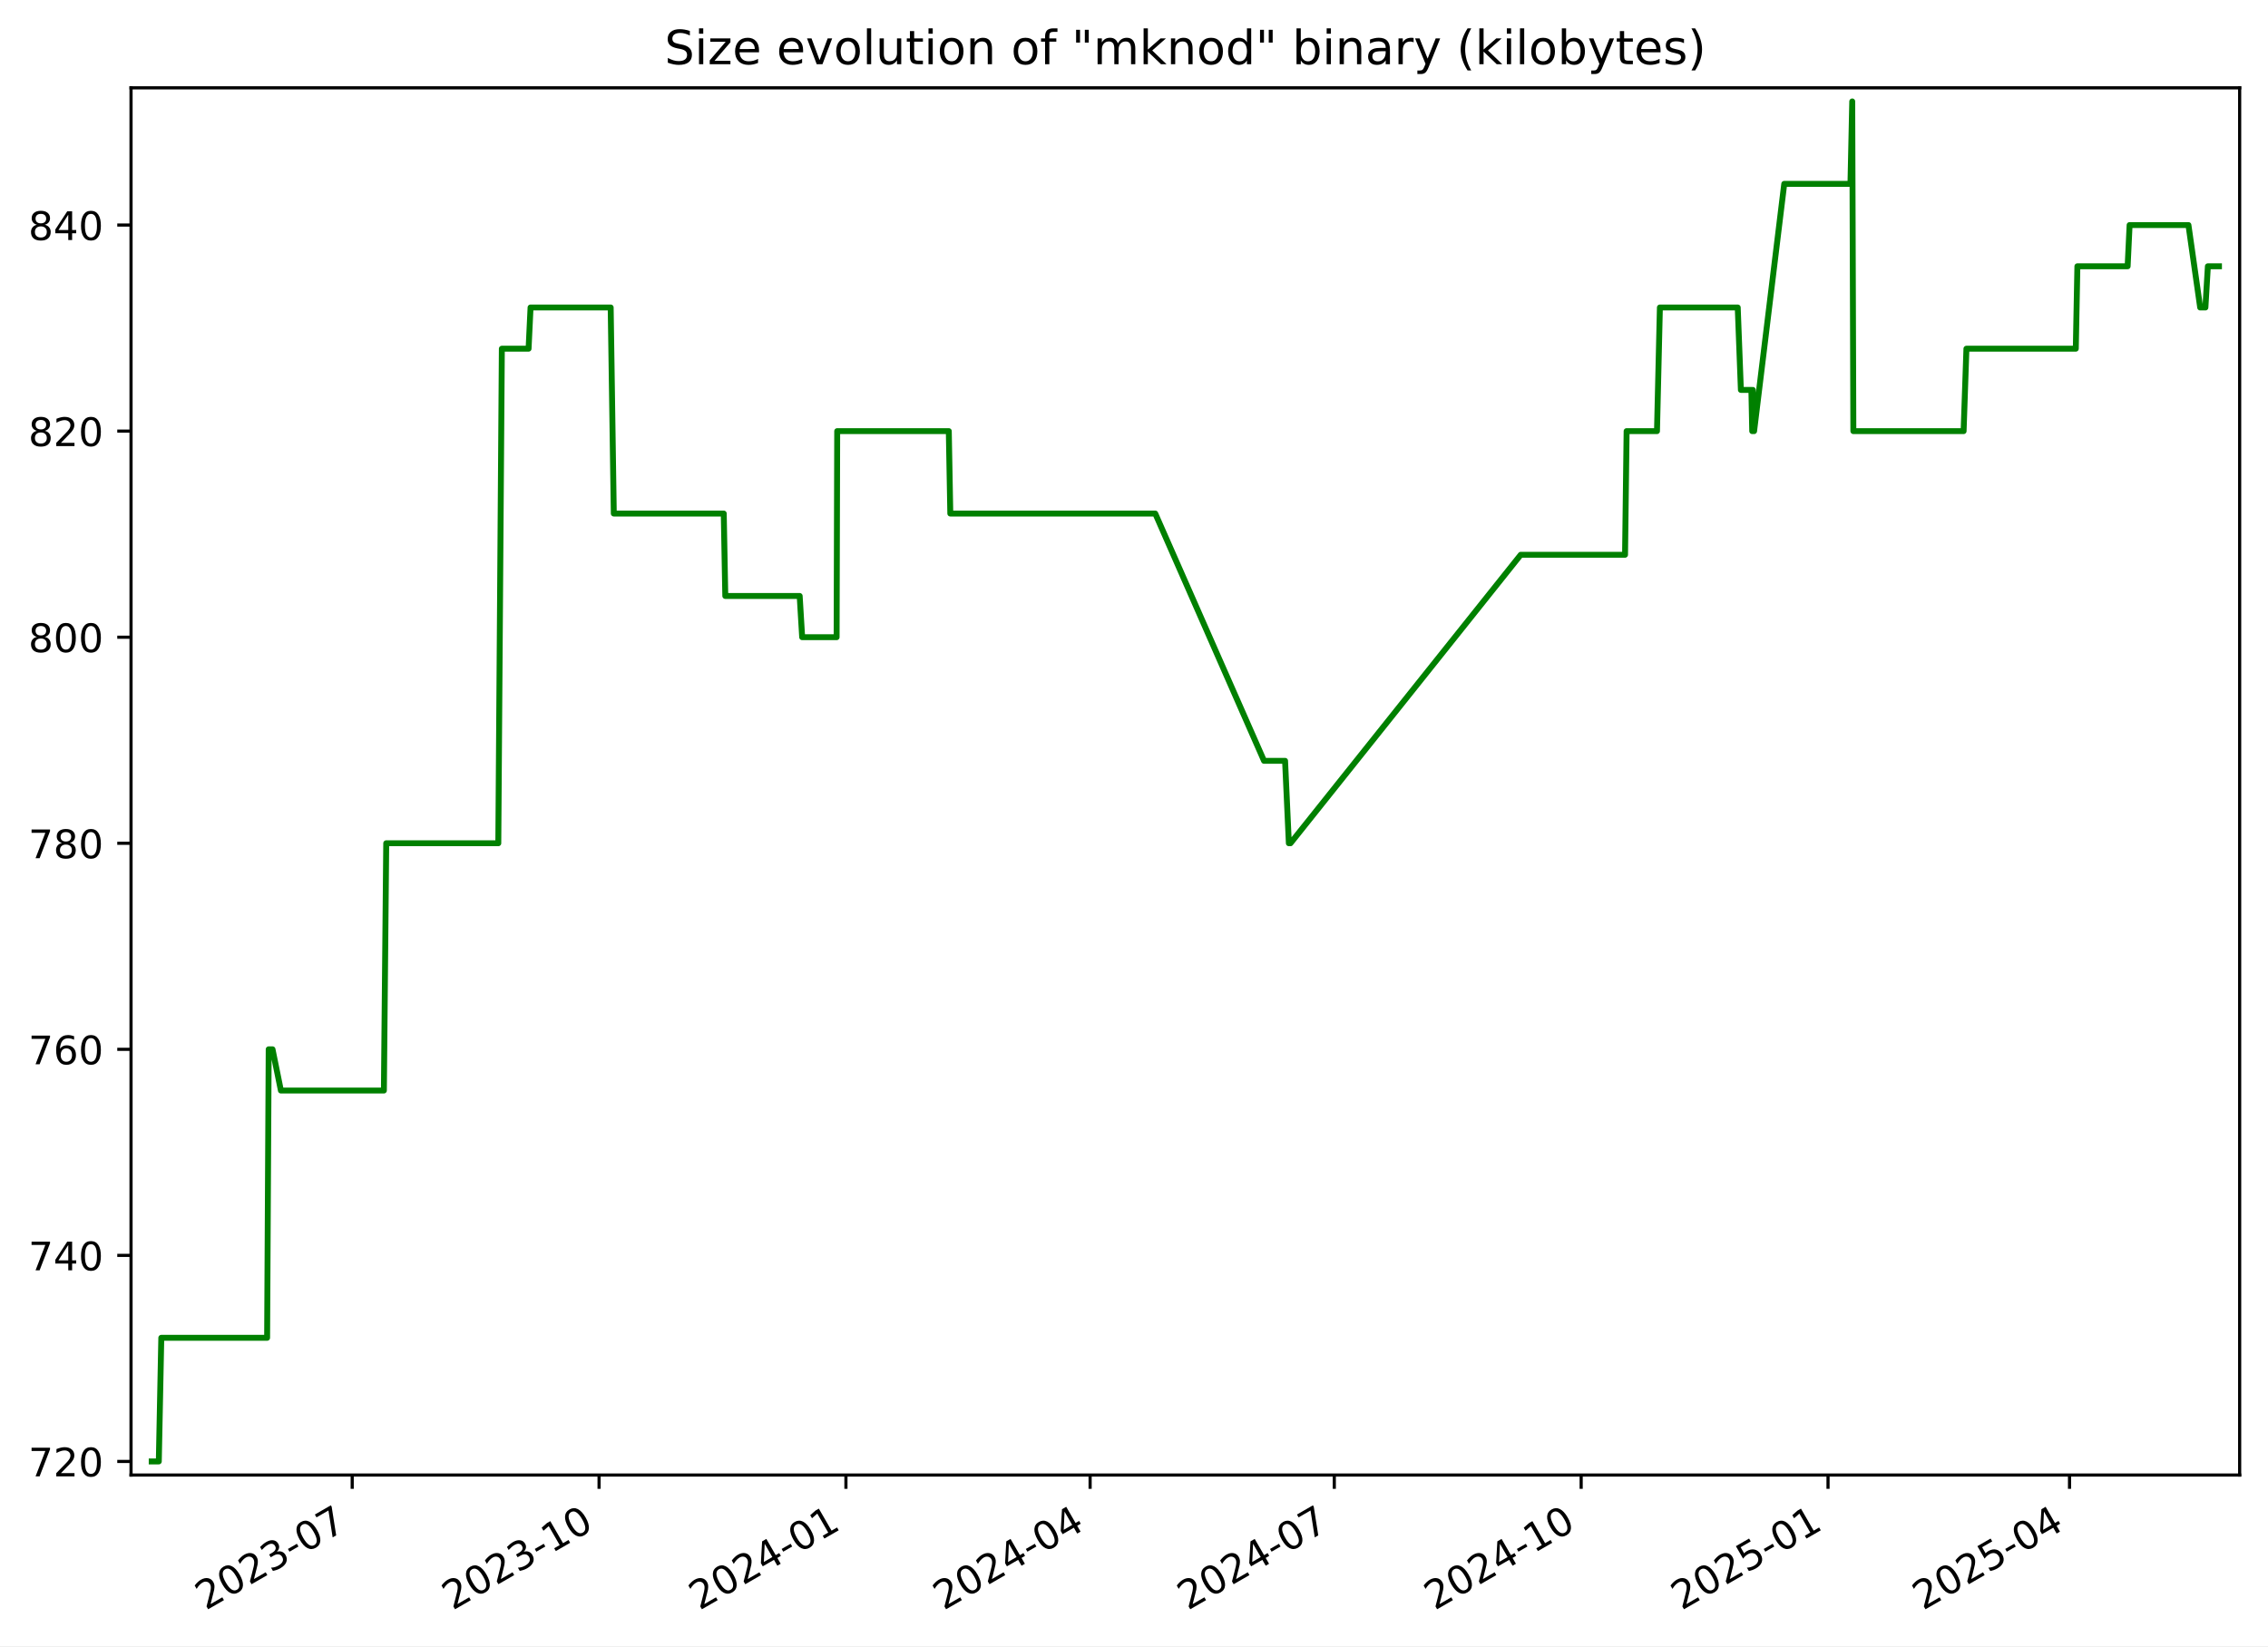
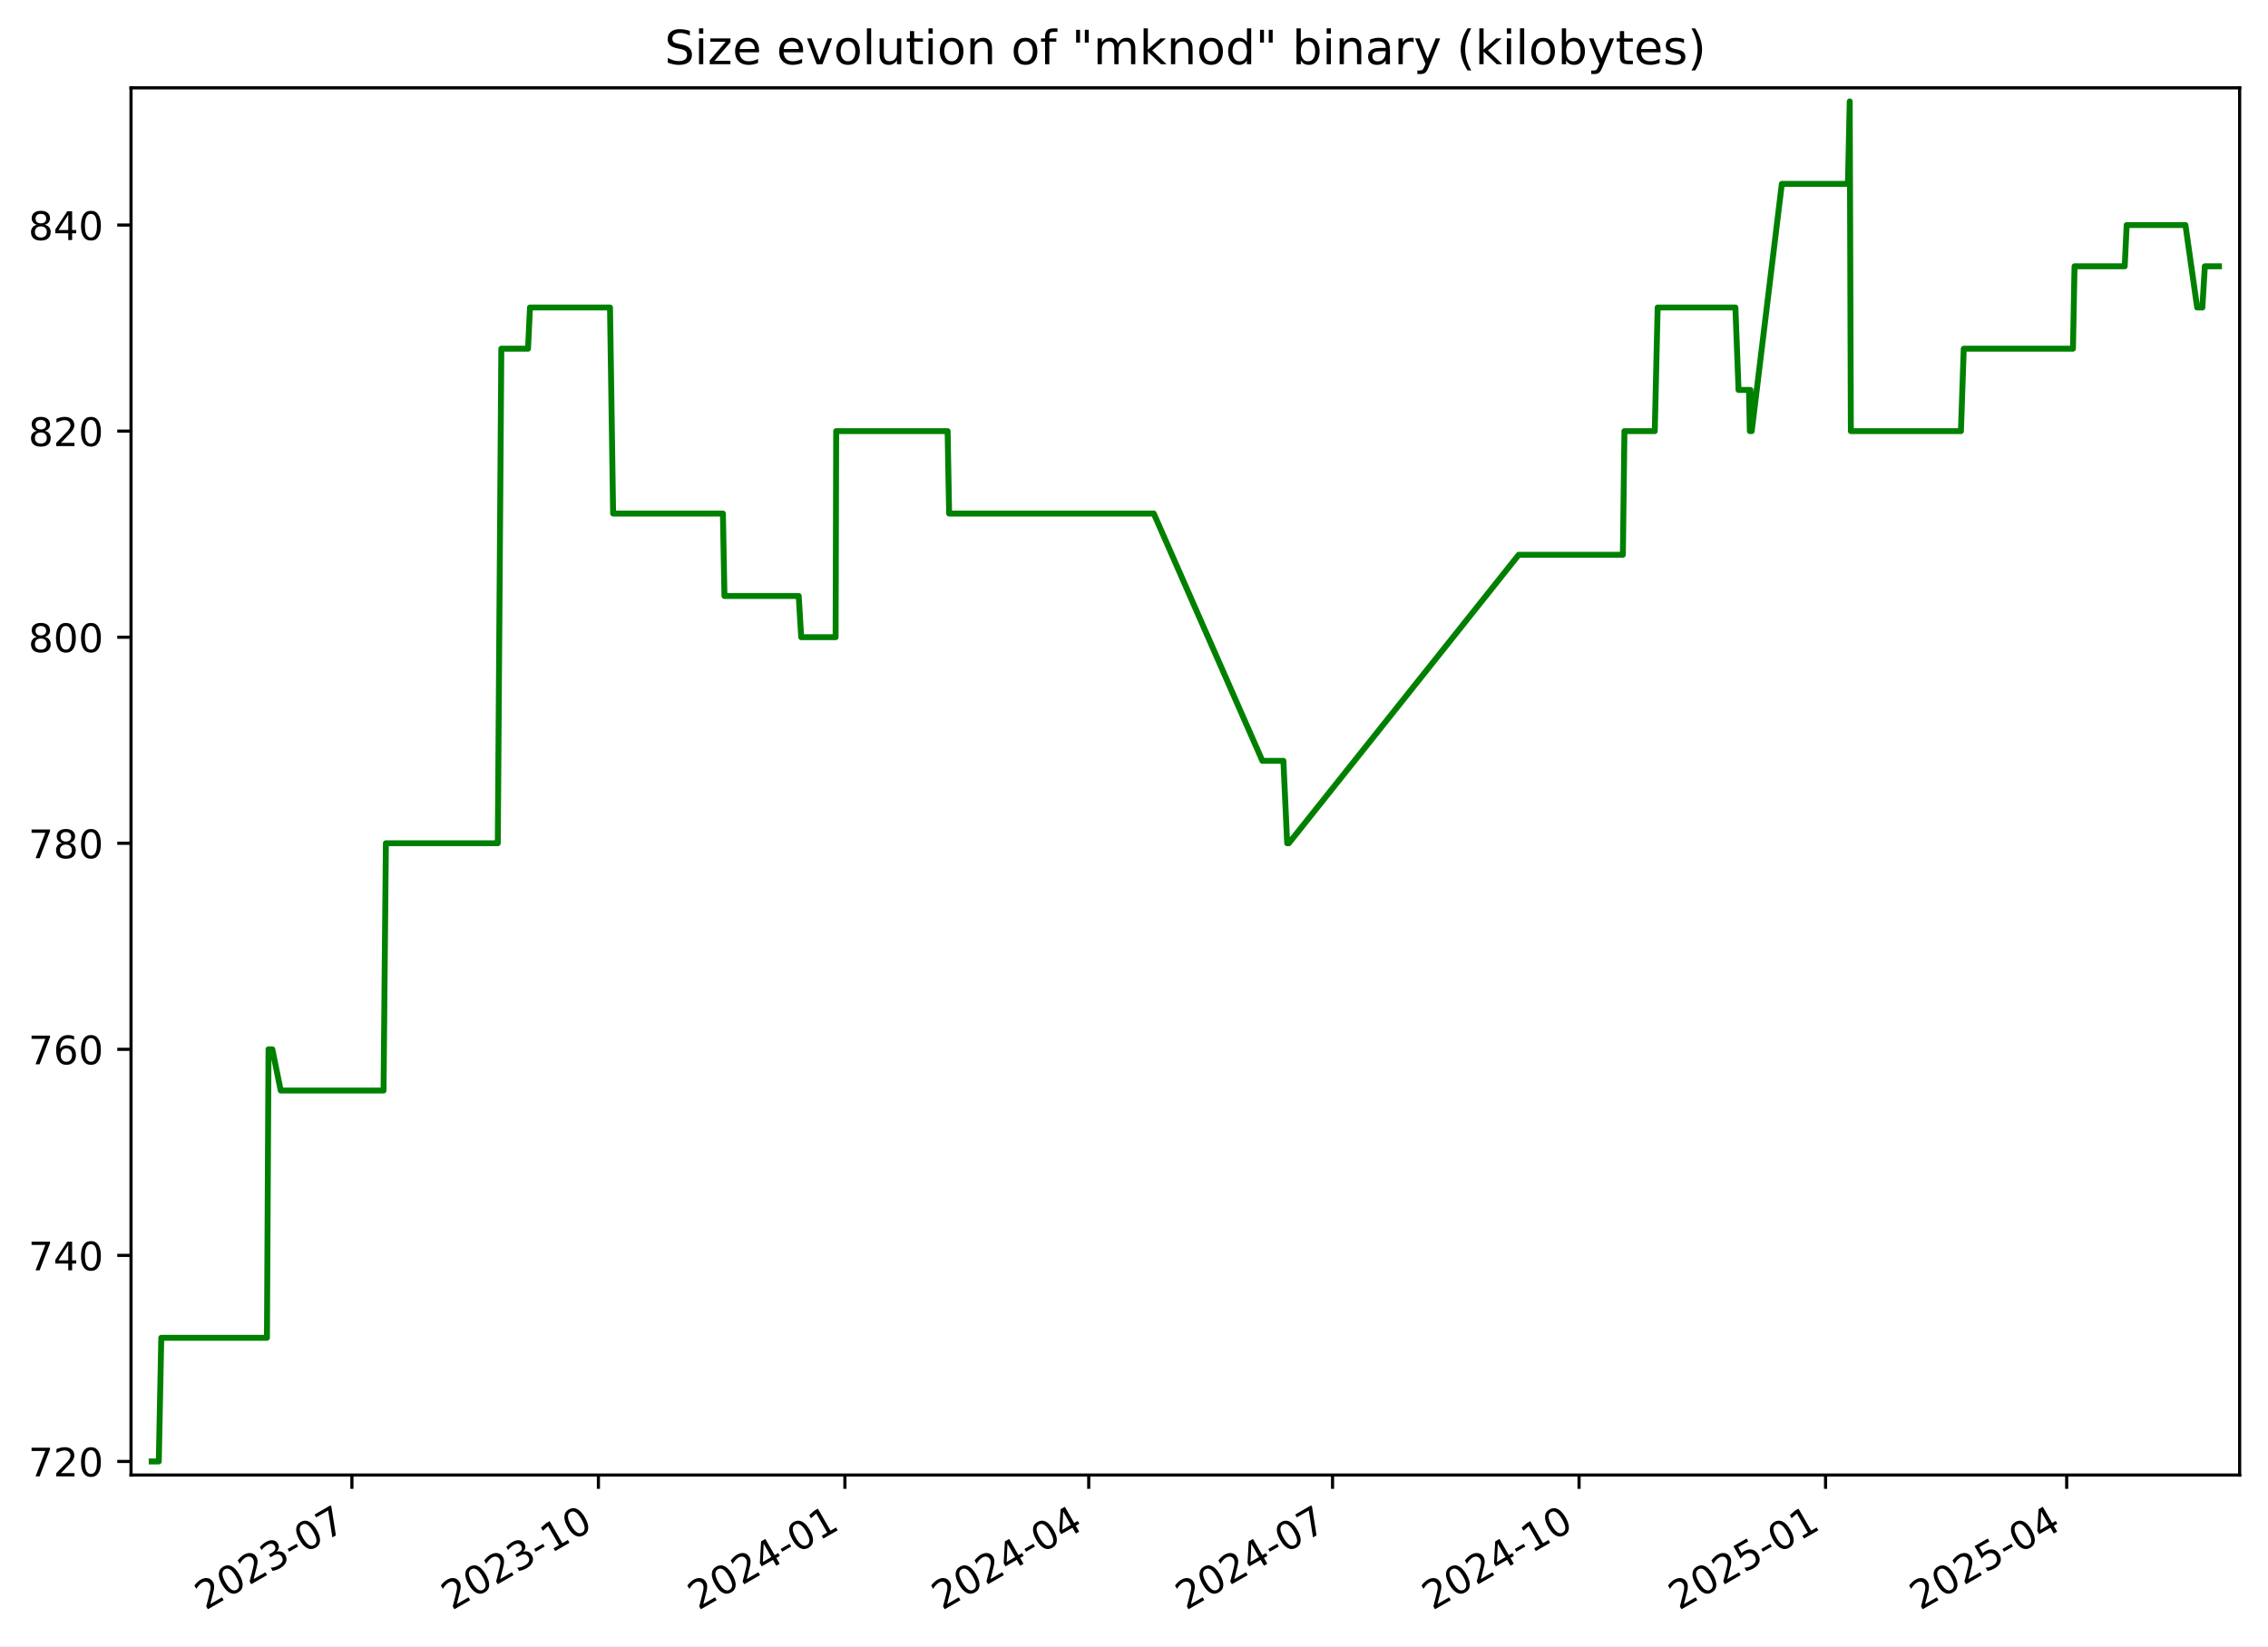
<svg xmlns="http://www.w3.org/2000/svg" xmlns:xlink="http://www.w3.org/1999/xlink" width="576.168pt" height="418.303pt" viewBox="0 0 576.168 418.303" version="1.1">
  <defs>
    <style type="text/css">*{stroke-linejoin: round; stroke-linecap: butt}</style>
  </defs>
  <g id="figure_1">
    <g id="patch_1">
      <path d="M -0 418.303  L 576.168 418.303  L 576.168 0  L -0 0  z " style="fill: #ffffff" />
    </g>
    <g id="axes_1">
      <g id="patch_2">
        <path d="M 33.288 374.83  L 568.967 374.83  L 568.967 22.318  L 33.288 22.318  z " style="fill: #ffffff" />
      </g>
      <g id="matplotlib.axis_1">
        <g id="xtick_1">
          <g id="line2d_1">
            <defs>
-               <path id="m60c0db0e28" d="M 0 0  L 0 3.5  " style="stroke: #000000; stroke-width: 0.8" />
+               <path id="m7e26233313" d="M 0 0  L 0 3.5  " style="stroke: #000000; stroke-width: 0.8" />
            </defs>
            <g>
-               <use xlink:href="#m60c0db0e28" x="89.474" y="374.83" style="stroke: #000000; stroke-width: 0.8" />
+               <use xlink:href="#m7e26233313" x="89.399" y="374.83" style="stroke: #000000; stroke-width: 0.8" />
            </g>
          </g>
          <g id="text_1">
-             <g transform="translate(52.24963 409.302) rotate(-30) scale(0.1 -0.1)">
+             <g transform="translate(52.17441 409.302) rotate(-30) scale(0.1 -0.1)">
              <defs>
                <path id="DejaVuSans-32" d="M 1228 531  L 3431 531  L 3431 0  L 469 0  L 469 531  Q 828 903 1448 1529  Q 2069 2156 2228 2338  Q 2531 2678 2651 2914  Q 2772 3150 2772 3378  Q 2772 3750 2511 3984  Q 2250 4219 1831 4219  Q 1534 4219 1204 4116  Q 875 4013 500 3803  L 500 4441  Q 881 4594 1212 4672  Q 1544 4750 1819 4750  Q 2544 4750 2975 4387  Q 3406 4025 3406 3419  Q 3406 3131 3298 2873  Q 3191 2616 2906 2266  Q 2828 2175 2409 1742  Q 1991 1309 1228 531  z " transform="scale(0.015625)" />
                <path id="DejaVuSans-30" d="M 2034 4250  Q 1547 4250 1301 3770  Q 1056 3291 1056 2328  Q 1056 1369 1301 889  Q 1547 409 2034 409  Q 2525 409 2770 889  Q 3016 1369 3016 2328  Q 3016 3291 2770 3770  Q 2525 4250 2034 4250  z M 2034 4750  Q 2819 4750 3233 4129  Q 3647 3509 3647 2328  Q 3647 1150 3233 529  Q 2819 -91 2034 -91  Q 1250 -91 836 529  Q 422 1150 422 2328  Q 422 3509 836 4129  Q 1250 4750 2034 4750  z " transform="scale(0.015625)" />
                <path id="DejaVuSans-33" d="M 2597 2516  Q 3050 2419 3304 2112  Q 3559 1806 3559 1356  Q 3559 666 3084 287  Q 2609 -91 1734 -91  Q 1441 -91 1130 -33  Q 819 25 488 141  L 488 750  Q 750 597 1062 519  Q 1375 441 1716 441  Q 2309 441 2620 675  Q 2931 909 2931 1356  Q 2931 1769 2642 2001  Q 2353 2234 1838 2234  L 1294 2234  L 1294 2753  L 1863 2753  Q 2328 2753 2575 2939  Q 2822 3125 2822 3475  Q 2822 3834 2567 4026  Q 2313 4219 1838 4219  Q 1578 4219 1281 4162  Q 984 4106 628 3988  L 628 4550  Q 988 4650 1302 4700  Q 1616 4750 1894 4750  Q 2613 4750 3031 4423  Q 3450 4097 3450 3541  Q 3450 3153 3228 2886  Q 3006 2619 2597 2516  z " transform="scale(0.015625)" />
                <path id="DejaVuSans-2d" d="M 313 2009  L 1997 2009  L 1997 1497  L 313 1497  L 313 2009  z " transform="scale(0.015625)" />
                <path id="DejaVuSans-37" d="M 525 4666  L 3525 4666  L 3525 4397  L 1831 0  L 1172 0  L 2766 4134  L 525 4134  L 525 4666  z " transform="scale(0.015625)" />
              </defs>
              <use xlink:href="#DejaVuSans-32" />
              <use xlink:href="#DejaVuSans-30" x="63.623" />
              <use xlink:href="#DejaVuSans-32" x="127.246" />
              <use xlink:href="#DejaVuSans-33" x="190.869" />
              <use xlink:href="#DejaVuSans-2d" x="254.492" />
              <use xlink:href="#DejaVuSans-30" x="290.576" />
              <use xlink:href="#DejaVuSans-37" x="354.199" />
            </g>
          </g>
        </g>
        <g id="xtick_2">
          <g id="line2d_2">
            <g>
-               <use xlink:href="#m60c0db0e28" x="152.189" y="374.83" style="stroke: #000000; stroke-width: 0.8" />
+               <use xlink:href="#m7e26233313" x="152.021" y="374.83" style="stroke: #000000; stroke-width: 0.8" />
            </g>
          </g>
          <g id="text_2">
-             <g transform="translate(114.9638 409.302) rotate(-30) scale(0.1 -0.1)">
+             <g transform="translate(114.7959 409.302) rotate(-30) scale(0.1 -0.1)">
              <defs>
                <path id="DejaVuSans-31" d="M 794 531  L 1825 531  L 1825 4091  L 703 3866  L 703 4441  L 1819 4666  L 2450 4666  L 2450 531  L 3481 531  L 3481 0  L 794 0  L 794 531  z " transform="scale(0.015625)" />
              </defs>
              <use xlink:href="#DejaVuSans-32" />
              <use xlink:href="#DejaVuSans-30" x="63.623" />
              <use xlink:href="#DejaVuSans-32" x="127.246" />
              <use xlink:href="#DejaVuSans-33" x="190.869" />
              <use xlink:href="#DejaVuSans-2d" x="254.492" />
              <use xlink:href="#DejaVuSans-31" x="290.576" />
              <use xlink:href="#DejaVuSans-30" x="354.199" />
            </g>
          </g>
        </g>
        <g id="xtick_3">
          <g id="line2d_3">
            <g>
-               <use xlink:href="#m60c0db0e28" x="214.903" y="374.83" style="stroke: #000000; stroke-width: 0.8" />
+               <use xlink:href="#m7e26233313" x="214.642" y="374.83" style="stroke: #000000; stroke-width: 0.8" />
            </g>
          </g>
          <g id="text_3">
-             <g transform="translate(177.6779 409.302) rotate(-30) scale(0.1 -0.1)">
+             <g transform="translate(177.4175 409.302) rotate(-30) scale(0.1 -0.1)">
              <defs>
                <path id="DejaVuSans-34" d="M 2419 4116  L 825 1625  L 2419 1625  L 2419 4116  z M 2253 4666  L 3047 4666  L 3047 1625  L 3713 1625  L 3713 1100  L 3047 1100  L 3047 0  L 2419 0  L 2419 1100  L 313 1100  L 313 1709  L 2253 4666  z " transform="scale(0.015625)" />
              </defs>
              <use xlink:href="#DejaVuSans-32" />
              <use xlink:href="#DejaVuSans-30" x="63.623" />
              <use xlink:href="#DejaVuSans-32" x="127.246" />
              <use xlink:href="#DejaVuSans-34" x="190.869" />
              <use xlink:href="#DejaVuSans-2d" x="254.492" />
              <use xlink:href="#DejaVuSans-30" x="290.576" />
              <use xlink:href="#DejaVuSans-31" x="354.199" />
            </g>
          </g>
        </g>
        <g id="xtick_4">
          <g id="line2d_4">
            <g>
-               <use xlink:href="#m60c0db0e28" x="276.935" y="374.83" style="stroke: #000000; stroke-width: 0.8" />
+               <use xlink:href="#m7e26233313" x="276.583" y="374.83" style="stroke: #000000; stroke-width: 0.8" />
            </g>
          </g>
          <g id="text_4">
-             <g transform="translate(239.7104 409.302) rotate(-30) scale(0.1 -0.1)">
+             <g transform="translate(239.3583 409.302) rotate(-30) scale(0.1 -0.1)">
              <use xlink:href="#DejaVuSans-32" />
              <use xlink:href="#DejaVuSans-30" x="63.623" />
              <use xlink:href="#DejaVuSans-32" x="127.246" />
              <use xlink:href="#DejaVuSans-34" x="190.869" />
              <use xlink:href="#DejaVuSans-2d" x="254.492" />
              <use xlink:href="#DejaVuSans-30" x="290.576" />
              <use xlink:href="#DejaVuSans-34" x="354.199" />
            </g>
          </g>
        </g>
        <g id="xtick_5">
          <g id="line2d_5">
            <g>
-               <use xlink:href="#m60c0db0e28" x="338.968" y="374.83" style="stroke: #000000; stroke-width: 0.8" />
+               <use xlink:href="#m7e26233313" x="338.524" y="374.83" style="stroke: #000000; stroke-width: 0.8" />
            </g>
          </g>
          <g id="text_5">
-             <g transform="translate(301.7428 409.302) rotate(-30) scale(0.1 -0.1)">
+             <g transform="translate(301.2992 409.302) rotate(-30) scale(0.1 -0.1)">
              <use xlink:href="#DejaVuSans-32" />
              <use xlink:href="#DejaVuSans-30" x="63.623" />
              <use xlink:href="#DejaVuSans-32" x="127.246" />
              <use xlink:href="#DejaVuSans-34" x="190.869" />
              <use xlink:href="#DejaVuSans-2d" x="254.492" />
              <use xlink:href="#DejaVuSans-30" x="290.576" />
              <use xlink:href="#DejaVuSans-37" x="354.199" />
            </g>
          </g>
        </g>
        <g id="xtick_6">
          <g id="line2d_6">
            <g>
-               <use xlink:href="#m60c0db0e28" x="401.682" y="374.83" style="stroke: #000000; stroke-width: 0.8" />
+               <use xlink:href="#m7e26233313" x="401.146" y="374.83" style="stroke: #000000; stroke-width: 0.8" />
            </g>
          </g>
          <g id="text_6">
-             <g transform="translate(364.457 409.302) rotate(-30) scale(0.1 -0.1)">
+             <g transform="translate(363.9207 409.302) rotate(-30) scale(0.1 -0.1)">
              <use xlink:href="#DejaVuSans-32" />
              <use xlink:href="#DejaVuSans-30" x="63.623" />
              <use xlink:href="#DejaVuSans-32" x="127.246" />
              <use xlink:href="#DejaVuSans-34" x="190.869" />
              <use xlink:href="#DejaVuSans-2d" x="254.492" />
              <use xlink:href="#DejaVuSans-31" x="290.576" />
              <use xlink:href="#DejaVuSans-30" x="354.199" />
            </g>
          </g>
        </g>
        <g id="xtick_7">
          <g id="line2d_7">
            <g>
-               <use xlink:href="#m60c0db0e28" x="464.396" y="374.83" style="stroke: #000000; stroke-width: 0.8" />
+               <use xlink:href="#m7e26233313" x="463.767" y="374.83" style="stroke: #000000; stroke-width: 0.8" />
            </g>
          </g>
          <g id="text_7">
-             <g transform="translate(427.1711 409.302) rotate(-30) scale(0.1 -0.1)">
+             <g transform="translate(426.5422 409.302) rotate(-30) scale(0.1 -0.1)">
              <defs>
                <path id="DejaVuSans-35" d="M 691 4666  L 3169 4666  L 3169 4134  L 1269 4134  L 1269 2991  Q 1406 3038 1543 3061  Q 1681 3084 1819 3084  Q 2600 3084 3056 2656  Q 3513 2228 3513 1497  Q 3513 744 3044 326  Q 2575 -91 1722 -91  Q 1428 -91 1123 -41  Q 819 9 494 109  L 494 744  Q 775 591 1075 516  Q 1375 441 1709 441  Q 2250 441 2565 725  Q 2881 1009 2881 1497  Q 2881 1984 2565 2268  Q 2250 2553 1709 2553  Q 1456 2553 1204 2497  Q 953 2441 691 2322  L 691 4666  z " transform="scale(0.015625)" />
              </defs>
              <use xlink:href="#DejaVuSans-32" />
              <use xlink:href="#DejaVuSans-30" x="63.623" />
              <use xlink:href="#DejaVuSans-32" x="127.246" />
              <use xlink:href="#DejaVuSans-35" x="190.869" />
              <use xlink:href="#DejaVuSans-2d" x="254.492" />
              <use xlink:href="#DejaVuSans-30" x="290.576" />
              <use xlink:href="#DejaVuSans-31" x="354.199" />
            </g>
          </g>
        </g>
        <g id="xtick_8">
          <g id="line2d_8">
            <g>
-               <use xlink:href="#m60c0db0e28" x="525.747" y="374.83" style="stroke: #000000; stroke-width: 0.8" />
+               <use xlink:href="#m7e26233313" x="525.027" y="374.83" style="stroke: #000000; stroke-width: 0.8" />
            </g>
          </g>
          <g id="text_8">
-             <g transform="translate(488.5219 409.302) rotate(-30) scale(0.1 -0.1)">
+             <g transform="translate(487.8024 409.302) rotate(-30) scale(0.1 -0.1)">
              <use xlink:href="#DejaVuSans-32" />
              <use xlink:href="#DejaVuSans-30" x="63.623" />
              <use xlink:href="#DejaVuSans-32" x="127.246" />
              <use xlink:href="#DejaVuSans-35" x="190.869" />
              <use xlink:href="#DejaVuSans-2d" x="254.492" />
              <use xlink:href="#DejaVuSans-30" x="290.576" />
              <use xlink:href="#DejaVuSans-34" x="354.199" />
            </g>
          </g>
        </g>
      </g>
      <g id="matplotlib.axis_2">
        <g id="ytick_1">
          <g id="line2d_9">
            <defs>
-               <path id="m0cc5dca3bc" d="M 0 0  L -3.5 0  " style="stroke: #000000; stroke-width: 0.8" />
+               <path id="m73a3a381c2" d="M 0 0  L -3.5 0  " style="stroke: #000000; stroke-width: 0.8" />
            </defs>
            <g>
-               <use xlink:href="#m0cc5dca3bc" x="33.288" y="371.374" style="stroke: #000000; stroke-width: 0.8" />
+               <use xlink:href="#m73a3a381c2" x="33.288" y="371.374" style="stroke: #000000; stroke-width: 0.8" />
            </g>
          </g>
          <g id="text_9">
            <g transform="translate(7.2 375.1733) scale(0.1 -0.1)">
              <use xlink:href="#DejaVuSans-37" />
              <use xlink:href="#DejaVuSans-32" x="63.623" />
              <use xlink:href="#DejaVuSans-30" x="127.246" />
            </g>
          </g>
        </g>
        <g id="ytick_2">
          <g id="line2d_10">
            <g>
-               <use xlink:href="#m0cc5dca3bc" x="33.288" y="319.01" style="stroke: #000000; stroke-width: 0.8" />
+               <use xlink:href="#m73a3a381c2" x="33.288" y="319.01" style="stroke: #000000; stroke-width: 0.8" />
            </g>
          </g>
          <g id="text_10">
            <g transform="translate(7.2 322.8097) scale(0.1 -0.1)">
              <use xlink:href="#DejaVuSans-37" />
              <use xlink:href="#DejaVuSans-34" x="63.623" />
              <use xlink:href="#DejaVuSans-30" x="127.246" />
            </g>
          </g>
        </g>
        <g id="ytick_3">
          <g id="line2d_11">
            <g>
-               <use xlink:href="#m0cc5dca3bc" x="33.288" y="266.647" style="stroke: #000000; stroke-width: 0.8" />
+               <use xlink:href="#m73a3a381c2" x="33.288" y="266.647" style="stroke: #000000; stroke-width: 0.8" />
            </g>
          </g>
          <g id="text_11">
            <g transform="translate(7.2 270.4461) scale(0.1 -0.1)">
              <defs>
                <path id="DejaVuSans-36" d="M 2113 2584  Q 1688 2584 1439 2293  Q 1191 2003 1191 1497  Q 1191 994 1439 701  Q 1688 409 2113 409  Q 2538 409 2786 701  Q 3034 994 3034 1497  Q 3034 2003 2786 2293  Q 2538 2584 2113 2584  z M 3366 4563  L 3366 3988  Q 3128 4100 2886 4159  Q 2644 4219 2406 4219  Q 1781 4219 1451 3797  Q 1122 3375 1075 2522  Q 1259 2794 1537 2939  Q 1816 3084 2150 3084  Q 2853 3084 3261 2657  Q 3669 2231 3669 1497  Q 3669 778 3244 343  Q 2819 -91 2113 -91  Q 1303 -91 875 529  Q 447 1150 447 2328  Q 447 3434 972 4092  Q 1497 4750 2381 4750  Q 2619 4750 2861 4703  Q 3103 4656 3366 4563  z " transform="scale(0.015625)" />
              </defs>
              <use xlink:href="#DejaVuSans-37" />
              <use xlink:href="#DejaVuSans-36" x="63.623" />
              <use xlink:href="#DejaVuSans-30" x="127.246" />
            </g>
          </g>
        </g>
        <g id="ytick_4">
          <g id="line2d_12">
            <g>
-               <use xlink:href="#m0cc5dca3bc" x="33.288" y="214.283" style="stroke: #000000; stroke-width: 0.8" />
+               <use xlink:href="#m73a3a381c2" x="33.288" y="214.283" style="stroke: #000000; stroke-width: 0.8" />
            </g>
          </g>
          <g id="text_12">
            <g transform="translate(7.2 218.0824) scale(0.1 -0.1)">
              <defs>
                <path id="DejaVuSans-38" d="M 2034 2216  Q 1584 2216 1326 1975  Q 1069 1734 1069 1313  Q 1069 891 1326 650  Q 1584 409 2034 409  Q 2484 409 2743 651  Q 3003 894 3003 1313  Q 3003 1734 2745 1975  Q 2488 2216 2034 2216  z M 1403 2484  Q 997 2584 770 2862  Q 544 3141 544 3541  Q 544 4100 942 4425  Q 1341 4750 2034 4750  Q 2731 4750 3128 4425  Q 3525 4100 3525 3541  Q 3525 3141 3298 2862  Q 3072 2584 2669 2484  Q 3125 2378 3379 2068  Q 3634 1759 3634 1313  Q 3634 634 3220 271  Q 2806 -91 2034 -91  Q 1263 -91 848 271  Q 434 634 434 1313  Q 434 1759 690 2068  Q 947 2378 1403 2484  z M 1172 3481  Q 1172 3119 1398 2916  Q 1625 2713 2034 2713  Q 2441 2713 2670 2916  Q 2900 3119 2900 3481  Q 2900 3844 2670 4047  Q 2441 4250 2034 4250  Q 1625 4250 1398 4047  Q 1172 3844 1172 3481  z " transform="scale(0.015625)" />
              </defs>
              <use xlink:href="#DejaVuSans-37" />
              <use xlink:href="#DejaVuSans-38" x="63.623" />
              <use xlink:href="#DejaVuSans-30" x="127.246" />
            </g>
          </g>
        </g>
        <g id="ytick_5">
          <g id="line2d_13">
            <g>
-               <use xlink:href="#m0cc5dca3bc" x="33.288" y="161.92" style="stroke: #000000; stroke-width: 0.8" />
+               <use xlink:href="#m73a3a381c2" x="33.288" y="161.92" style="stroke: #000000; stroke-width: 0.8" />
            </g>
          </g>
          <g id="text_13">
            <g transform="translate(7.2 165.7188) scale(0.1 -0.1)">
              <use xlink:href="#DejaVuSans-38" />
              <use xlink:href="#DejaVuSans-30" x="63.623" />
              <use xlink:href="#DejaVuSans-30" x="127.246" />
            </g>
          </g>
        </g>
        <g id="ytick_6">
          <g id="line2d_14">
            <g>
-               <use xlink:href="#m0cc5dca3bc" x="33.288" y="109.556" style="stroke: #000000; stroke-width: 0.8" />
+               <use xlink:href="#m73a3a381c2" x="33.288" y="109.556" style="stroke: #000000; stroke-width: 0.8" />
            </g>
          </g>
          <g id="text_14">
            <g transform="translate(7.2 113.3552) scale(0.1 -0.1)">
              <use xlink:href="#DejaVuSans-38" />
              <use xlink:href="#DejaVuSans-32" x="63.623" />
              <use xlink:href="#DejaVuSans-30" x="127.246" />
            </g>
          </g>
        </g>
        <g id="ytick_7">
          <g id="line2d_15">
            <g>
-               <use xlink:href="#m0cc5dca3bc" x="33.288" y="57.192" style="stroke: #000000; stroke-width: 0.8" />
+               <use xlink:href="#m73a3a381c2" x="33.288" y="57.192" style="stroke: #000000; stroke-width: 0.8" />
            </g>
          </g>
          <g id="text_15">
            <g transform="translate(7.2 60.99153) scale(0.1 -0.1)">
              <use xlink:href="#DejaVuSans-38" />
              <use xlink:href="#DejaVuSans-34" x="63.623" />
              <use xlink:href="#DejaVuSans-30" x="127.246" />
            </g>
          </g>
        </g>
      </g>
      <g id="line2d_16">
-         <path d="M 38.539 371.374  L 40.344 371.374  L 40.975 339.956  L 67.86 339.956  L 68.26 266.647  L 69.234 266.647  L 71.358 277.12  L 97.525 277.12  L 98.118 214.283  L 126.591 214.283  L 127.488 88.61  L 134.281 88.61  L 134.782 78.138  L 155.14 78.138  L 155.931 130.501  L 183.865 130.501  L 184.255 151.447  L 203.152 151.447  L 203.784 161.92  L 212.537 161.92  L 212.684 109.556  L 241.035 109.556  L 241.418 130.501  L 293.487 130.501  L 321.116 193.338  L 326.463 193.338  L 327.423 214.283  L 327.838 214.283  L 386.334 140.974  L 412.831 140.974  L 413.228 109.556  L 420.945 109.556  L 421.682 78.138  L 441.459 78.138  L 442.259 99.083  L 444.922 99.083  L 445.139 109.556  L 445.288 99.083  L 445.493 109.556  L 445.615 109.556  L 453.272 46.72  L 470.092 46.72  L 470.546 25.774  L 470.832 109.556  L 498.84 109.556  L 499.556 88.61  L 527.341 88.61  L 527.743 67.665  L 540.51 67.665  L 541.008 57.192  L 555.961 57.192  L 558.939 78.138  L 560.267 78.138  L 560.894 67.665  L 563.716 67.665  L 563.716 67.665  " clip-path="url(#pad31182121)" style="fill: none; stroke: #008000; stroke-width: 1.5; stroke-linecap: square" />
+         <path d="M 38.539 371.374  L 40.341 371.374  L 40.971 339.956  L 67.817 339.956  L 68.216 266.647  L 69.188 266.647  L 71.31 277.12  L 97.438 277.12  L 98.03 214.283  L 126.461 214.283  L 127.357 88.61  L 134.14 88.61  L 134.64 78.138  L 154.968 78.138  L 155.758 130.501  L 183.651 130.501  L 184.04 151.447  L 202.909 151.447  L 203.54 161.92  L 212.28 161.92  L 212.427 109.556  L 240.736 109.556  L 241.118 130.501  L 293.111 130.501  L 320.698 193.338  L 326.037 193.338  L 326.996 214.283  L 327.411 214.283  L 385.82 140.974  L 412.279 140.974  L 412.675 109.556  L 420.38 109.556  L 421.116 78.138  L 440.864 78.138  L 441.663 99.083  L 444.322 99.083  L 444.538 109.556  L 444.688 99.083  L 444.892 109.556  L 445.014 109.556  L 452.66 46.72  L 469.454 46.72  L 469.908 25.774  L 470.194 109.556  L 498.16 109.556  L 498.875 88.61  L 526.619 88.61  L 527.02 67.665  L 539.769 67.665  L 540.266 57.192  L 555.196 57.192  L 558.171 78.138  L 559.497 78.138  L 560.123 67.665  L 563.716 67.665  L 563.716 67.665  " clip-path="url(#p664fb74d8a)" style="fill: none; stroke: #008000; stroke-width: 1.5; stroke-linecap: square" />
      </g>
      <g id="patch_3">
        <path d="M 33.288 374.83  L 33.288 22.318  " style="fill: none; stroke: #000000; stroke-width: 0.8; stroke-linejoin: miter; stroke-linecap: square" />
      </g>
      <g id="patch_4">
        <path d="M 568.967 374.83  L 568.967 22.318  " style="fill: none; stroke: #000000; stroke-width: 0.8; stroke-linejoin: miter; stroke-linecap: square" />
      </g>
      <g id="patch_5">
        <path d="M 33.288 374.83  L 568.967 374.83  " style="fill: none; stroke: #000000; stroke-width: 0.8; stroke-linejoin: miter; stroke-linecap: square" />
      </g>
      <g id="patch_6">
        <path d="M 33.288 22.318  L 568.967 22.318  " style="fill: none; stroke: #000000; stroke-width: 0.8; stroke-linejoin: miter; stroke-linecap: square" />
      </g>
      <g id="text_16">
        <g transform="translate(168.8303 16.31812) scale(0.12 -0.12)">
          <defs>
            <path id="DejaVuSans-53" d="M 3425 4513  L 3425 3897  Q 3066 4069 2747 4153  Q 2428 4238 2131 4238  Q 1616 4238 1336 4038  Q 1056 3838 1056 3469  Q 1056 3159 1242 3001  Q 1428 2844 1947 2747  L 2328 2669  Q 3034 2534 3370 2195  Q 3706 1856 3706 1288  Q 3706 609 3251 259  Q 2797 -91 1919 -91  Q 1588 -91 1214 -16  Q 841 59 441 206  L 441 856  Q 825 641 1194 531  Q 1563 422 1919 422  Q 2459 422 2753 634  Q 3047 847 3047 1241  Q 3047 1584 2836 1778  Q 2625 1972 2144 2069  L 1759 2144  Q 1053 2284 737 2584  Q 422 2884 422 3419  Q 422 4038 858 4394  Q 1294 4750 2059 4750  Q 2388 4750 2728 4690  Q 3069 4631 3425 4513  z " transform="scale(0.015625)" />
            <path id="DejaVuSans-69" d="M 603 3500  L 1178 3500  L 1178 0  L 603 0  L 603 3500  z M 603 4863  L 1178 4863  L 1178 4134  L 603 4134  L 603 4863  z " transform="scale(0.015625)" />
            <path id="DejaVuSans-7a" d="M 353 3500  L 3084 3500  L 3084 2975  L 922 459  L 3084 459  L 3084 0  L 275 0  L 275 525  L 2438 3041  L 353 3041  L 353 3500  z " transform="scale(0.015625)" />
            <path id="DejaVuSans-65" d="M 3597 1894  L 3597 1613  L 953 1613  Q 991 1019 1311 708  Q 1631 397 2203 397  Q 2534 397 2845 478  Q 3156 559 3463 722  L 3463 178  Q 3153 47 2828 -22  Q 2503 -91 2169 -91  Q 1331 -91 842 396  Q 353 884 353 1716  Q 353 2575 817 3079  Q 1281 3584 2069 3584  Q 2775 3584 3186 3129  Q 3597 2675 3597 1894  z M 3022 2063  Q 3016 2534 2758 2815  Q 2500 3097 2075 3097  Q 1594 3097 1305 2825  Q 1016 2553 972 2059  L 3022 2063  z " transform="scale(0.015625)" />
            <path id="DejaVuSans-20" transform="scale(0.015625)" />
            <path id="DejaVuSans-76" d="M 191 3500  L 800 3500  L 1894 563  L 2988 3500  L 3597 3500  L 2284 0  L 1503 0  L 191 3500  z " transform="scale(0.015625)" />
            <path id="DejaVuSans-6f" d="M 1959 3097  Q 1497 3097 1228 2736  Q 959 2375 959 1747  Q 959 1119 1226 758  Q 1494 397 1959 397  Q 2419 397 2687 759  Q 2956 1122 2956 1747  Q 2956 2369 2687 2733  Q 2419 3097 1959 3097  z M 1959 3584  Q 2709 3584 3137 3096  Q 3566 2609 3566 1747  Q 3566 888 3137 398  Q 2709 -91 1959 -91  Q 1206 -91 779 398  Q 353 888 353 1747  Q 353 2609 779 3096  Q 1206 3584 1959 3584  z " transform="scale(0.015625)" />
            <path id="DejaVuSans-6c" d="M 603 4863  L 1178 4863  L 1178 0  L 603 0  L 603 4863  z " transform="scale(0.015625)" />
            <path id="DejaVuSans-75" d="M 544 1381  L 544 3500  L 1119 3500  L 1119 1403  Q 1119 906 1312 657  Q 1506 409 1894 409  Q 2359 409 2629 706  Q 2900 1003 2900 1516  L 2900 3500  L 3475 3500  L 3475 0  L 2900 0  L 2900 538  Q 2691 219 2414 64  Q 2138 -91 1772 -91  Q 1169 -91 856 284  Q 544 659 544 1381  z M 1991 3584  L 1991 3584  z " transform="scale(0.015625)" />
            <path id="DejaVuSans-74" d="M 1172 4494  L 1172 3500  L 2356 3500  L 2356 3053  L 1172 3053  L 1172 1153  Q 1172 725 1289 603  Q 1406 481 1766 481  L 2356 481  L 2356 0  L 1766 0  Q 1100 0 847 248  Q 594 497 594 1153  L 594 3053  L 172 3053  L 172 3500  L 594 3500  L 594 4494  L 1172 4494  z " transform="scale(0.015625)" />
            <path id="DejaVuSans-6e" d="M 3513 2113  L 3513 0  L 2938 0  L 2938 2094  Q 2938 2591 2744 2837  Q 2550 3084 2163 3084  Q 1697 3084 1428 2787  Q 1159 2491 1159 1978  L 1159 0  L 581 0  L 581 3500  L 1159 3500  L 1159 2956  Q 1366 3272 1645 3428  Q 1925 3584 2291 3584  Q 2894 3584 3203 3211  Q 3513 2838 3513 2113  z " transform="scale(0.015625)" />
            <path id="DejaVuSans-66" d="M 2375 4863  L 2375 4384  L 1825 4384  Q 1516 4384 1395 4259  Q 1275 4134 1275 3809  L 1275 3500  L 2222 3500  L 2222 3053  L 1275 3053  L 1275 0  L 697 0  L 697 3053  L 147 3053  L 147 3500  L 697 3500  L 697 3744  Q 697 4328 969 4595  Q 1241 4863 1831 4863  L 2375 4863  z " transform="scale(0.015625)" />
            <path id="DejaVuSans-22" d="M 1147 4666  L 1147 2931  L 616 2931  L 616 4666  L 1147 4666  z M 2328 4666  L 2328 2931  L 1797 2931  L 1797 4666  L 2328 4666  z " transform="scale(0.015625)" />
            <path id="DejaVuSans-6d" d="M 3328 2828  Q 3544 3216 3844 3400  Q 4144 3584 4550 3584  Q 5097 3584 5394 3201  Q 5691 2819 5691 2113  L 5691 0  L 5113 0  L 5113 2094  Q 5113 2597 4934 2840  Q 4756 3084 4391 3084  Q 3944 3084 3684 2787  Q 3425 2491 3425 1978  L 3425 0  L 2847 0  L 2847 2094  Q 2847 2600 2669 2842  Q 2491 3084 2119 3084  Q 1678 3084 1418 2786  Q 1159 2488 1159 1978  L 1159 0  L 581 0  L 581 3500  L 1159 3500  L 1159 2956  Q 1356 3278 1631 3431  Q 1906 3584 2284 3584  Q 2666 3584 2933 3390  Q 3200 3197 3328 2828  z " transform="scale(0.015625)" />
            <path id="DejaVuSans-6b" d="M 581 4863  L 1159 4863  L 1159 1991  L 2875 3500  L 3609 3500  L 1753 1863  L 3688 0  L 2938 0  L 1159 1709  L 1159 0  L 581 0  L 581 4863  z " transform="scale(0.015625)" />
            <path id="DejaVuSans-64" d="M 2906 2969  L 2906 4863  L 3481 4863  L 3481 0  L 2906 0  L 2906 525  Q 2725 213 2448 61  Q 2172 -91 1784 -91  Q 1150 -91 751 415  Q 353 922 353 1747  Q 353 2572 751 3078  Q 1150 3584 1784 3584  Q 2172 3584 2448 3432  Q 2725 3281 2906 2969  z M 947 1747  Q 947 1113 1208 752  Q 1469 391 1925 391  Q 2381 391 2643 752  Q 2906 1113 2906 1747  Q 2906 2381 2643 2742  Q 2381 3103 1925 3103  Q 1469 3103 1208 2742  Q 947 2381 947 1747  z " transform="scale(0.015625)" />
            <path id="DejaVuSans-62" d="M 3116 1747  Q 3116 2381 2855 2742  Q 2594 3103 2138 3103  Q 1681 3103 1420 2742  Q 1159 2381 1159 1747  Q 1159 1113 1420 752  Q 1681 391 2138 391  Q 2594 391 2855 752  Q 3116 1113 3116 1747  z M 1159 2969  Q 1341 3281 1617 3432  Q 1894 3584 2278 3584  Q 2916 3584 3314 3078  Q 3713 2572 3713 1747  Q 3713 922 3314 415  Q 2916 -91 2278 -91  Q 1894 -91 1617 61  Q 1341 213 1159 525  L 1159 0  L 581 0  L 581 4863  L 1159 4863  L 1159 2969  z " transform="scale(0.015625)" />
            <path id="DejaVuSans-61" d="M 2194 1759  Q 1497 1759 1228 1600  Q 959 1441 959 1056  Q 959 750 1161 570  Q 1363 391 1709 391  Q 2188 391 2477 730  Q 2766 1069 2766 1631  L 2766 1759  L 2194 1759  z M 3341 1997  L 3341 0  L 2766 0  L 2766 531  Q 2569 213 2275 61  Q 1981 -91 1556 -91  Q 1019 -91 701 211  Q 384 513 384 1019  Q 384 1609 779 1909  Q 1175 2209 1959 2209  L 2766 2209  L 2766 2266  Q 2766 2663 2505 2880  Q 2244 3097 1772 3097  Q 1472 3097 1187 3025  Q 903 2953 641 2809  L 641 3341  Q 956 3463 1253 3523  Q 1550 3584 1831 3584  Q 2591 3584 2966 3190  Q 3341 2797 3341 1997  z " transform="scale(0.015625)" />
            <path id="DejaVuSans-72" d="M 2631 2963  Q 2534 3019 2420 3045  Q 2306 3072 2169 3072  Q 1681 3072 1420 2755  Q 1159 2438 1159 1844  L 1159 0  L 581 0  L 581 3500  L 1159 3500  L 1159 2956  Q 1341 3275 1631 3429  Q 1922 3584 2338 3584  Q 2397 3584 2469 3576  Q 2541 3569 2628 3553  L 2631 2963  z " transform="scale(0.015625)" />
            <path id="DejaVuSans-79" d="M 2059 -325  Q 1816 -950 1584 -1140  Q 1353 -1331 966 -1331  L 506 -1331  L 506 -850  L 844 -850  Q 1081 -850 1212 -737  Q 1344 -625 1503 -206  L 1606 56  L 191 3500  L 800 3500  L 1894 763  L 2988 3500  L 3597 3500  L 2059 -325  z " transform="scale(0.015625)" />
            <path id="DejaVuSans-28" d="M 1984 4856  Q 1566 4138 1362 3434  Q 1159 2731 1159 2009  Q 1159 1288 1364 580  Q 1569 -128 1984 -844  L 1484 -844  Q 1016 -109 783 600  Q 550 1309 550 2009  Q 550 2706 781 3412  Q 1013 4119 1484 4856  L 1984 4856  z " transform="scale(0.015625)" />
            <path id="DejaVuSans-73" d="M 2834 3397  L 2834 2853  Q 2591 2978 2328 3040  Q 2066 3103 1784 3103  Q 1356 3103 1142 2972  Q 928 2841 928 2578  Q 928 2378 1081 2264  Q 1234 2150 1697 2047  L 1894 2003  Q 2506 1872 2764 1633  Q 3022 1394 3022 966  Q 3022 478 2636 193  Q 2250 -91 1575 -91  Q 1294 -91 989 -36  Q 684 19 347 128  L 347 722  Q 666 556 975 473  Q 1284 391 1588 391  Q 1994 391 2212 530  Q 2431 669 2431 922  Q 2431 1156 2273 1281  Q 2116 1406 1581 1522  L 1381 1569  Q 847 1681 609 1914  Q 372 2147 372 2553  Q 372 3047 722 3315  Q 1072 3584 1716 3584  Q 2034 3584 2315 3537  Q 2597 3491 2834 3397  z " transform="scale(0.015625)" />
            <path id="DejaVuSans-29" d="M 513 4856  L 1013 4856  Q 1481 4119 1714 3412  Q 1947 2706 1947 2009  Q 1947 1309 1714 600  Q 1481 -109 1013 -844  L 513 -844  Q 928 -128 1133 580  Q 1338 1288 1338 2009  Q 1338 2731 1133 3434  Q 928 4138 513 4856  z " transform="scale(0.015625)" />
          </defs>
          <use xlink:href="#DejaVuSans-53" />
          <use xlink:href="#DejaVuSans-69" x="63.477" />
          <use xlink:href="#DejaVuSans-7a" x="91.26" />
          <use xlink:href="#DejaVuSans-65" x="143.75" />
          <use xlink:href="#DejaVuSans-20" x="205.273" />
          <use xlink:href="#DejaVuSans-65" x="237.061" />
          <use xlink:href="#DejaVuSans-76" x="298.584" />
          <use xlink:href="#DejaVuSans-6f" x="357.764" />
          <use xlink:href="#DejaVuSans-6c" x="418.945" />
          <use xlink:href="#DejaVuSans-75" x="446.729" />
          <use xlink:href="#DejaVuSans-74" x="510.107" />
          <use xlink:href="#DejaVuSans-69" x="549.316" />
          <use xlink:href="#DejaVuSans-6f" x="577.1" />
          <use xlink:href="#DejaVuSans-6e" x="638.281" />
          <use xlink:href="#DejaVuSans-20" x="701.66" />
          <use xlink:href="#DejaVuSans-6f" x="733.447" />
          <use xlink:href="#DejaVuSans-66" x="794.629" />
          <use xlink:href="#DejaVuSans-20" x="829.834" />
          <use xlink:href="#DejaVuSans-22" x="861.621" />
          <use xlink:href="#DejaVuSans-6d" x="907.617" />
          <use xlink:href="#DejaVuSans-6b" x="1005.029" />
          <use xlink:href="#DejaVuSans-6e" x="1062.939" />
          <use xlink:href="#DejaVuSans-6f" x="1126.318" />
          <use xlink:href="#DejaVuSans-64" x="1187.5" />
          <use xlink:href="#DejaVuSans-22" x="1250.977" />
          <use xlink:href="#DejaVuSans-20" x="1296.973" />
          <use xlink:href="#DejaVuSans-62" x="1328.76" />
          <use xlink:href="#DejaVuSans-69" x="1392.236" />
          <use xlink:href="#DejaVuSans-6e" x="1420.02" />
          <use xlink:href="#DejaVuSans-61" x="1483.398" />
          <use xlink:href="#DejaVuSans-72" x="1544.678" />
          <use xlink:href="#DejaVuSans-79" x="1585.791" />
          <use xlink:href="#DejaVuSans-20" x="1644.971" />
          <use xlink:href="#DejaVuSans-28" x="1676.758" />
          <use xlink:href="#DejaVuSans-6b" x="1715.771" />
          <use xlink:href="#DejaVuSans-69" x="1773.682" />
          <use xlink:href="#DejaVuSans-6c" x="1801.465" />
          <use xlink:href="#DejaVuSans-6f" x="1829.248" />
          <use xlink:href="#DejaVuSans-62" x="1890.43" />
          <use xlink:href="#DejaVuSans-79" x="1953.906" />
          <use xlink:href="#DejaVuSans-74" x="2013.086" />
          <use xlink:href="#DejaVuSans-65" x="2052.295" />
          <use xlink:href="#DejaVuSans-73" x="2113.818" />
          <use xlink:href="#DejaVuSans-29" x="2165.918" />
        </g>
      </g>
    </g>
  </g>
  <defs>
-     <clipPath id="pad31182121">
+     <clipPath id="p664fb74d8a">
      <rect x="33.288" y="22.318" width="535.68" height="352.512" />
    </clipPath>
  </defs>
</svg>
